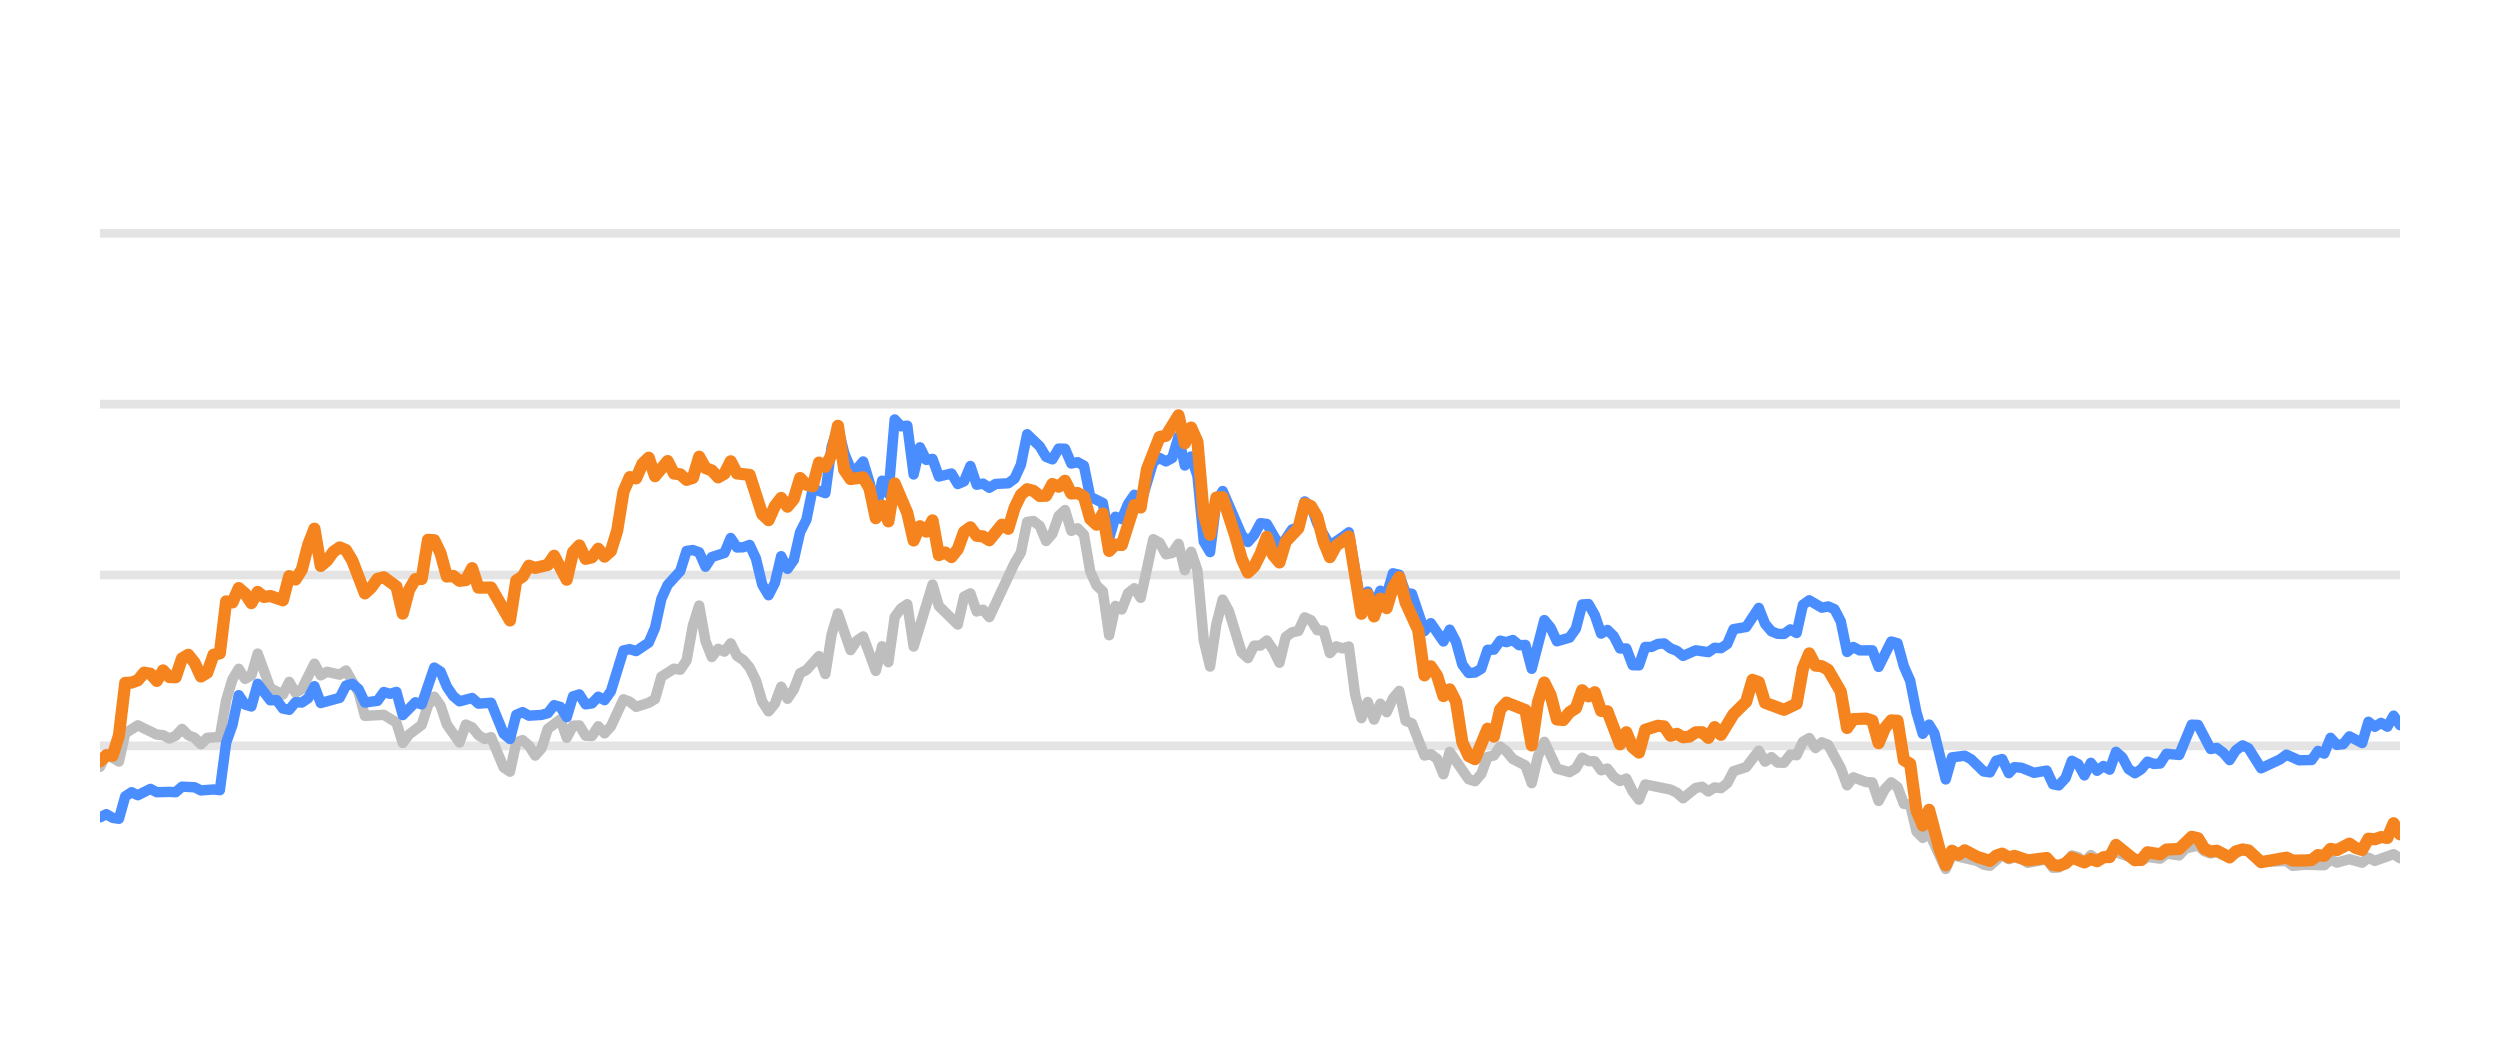
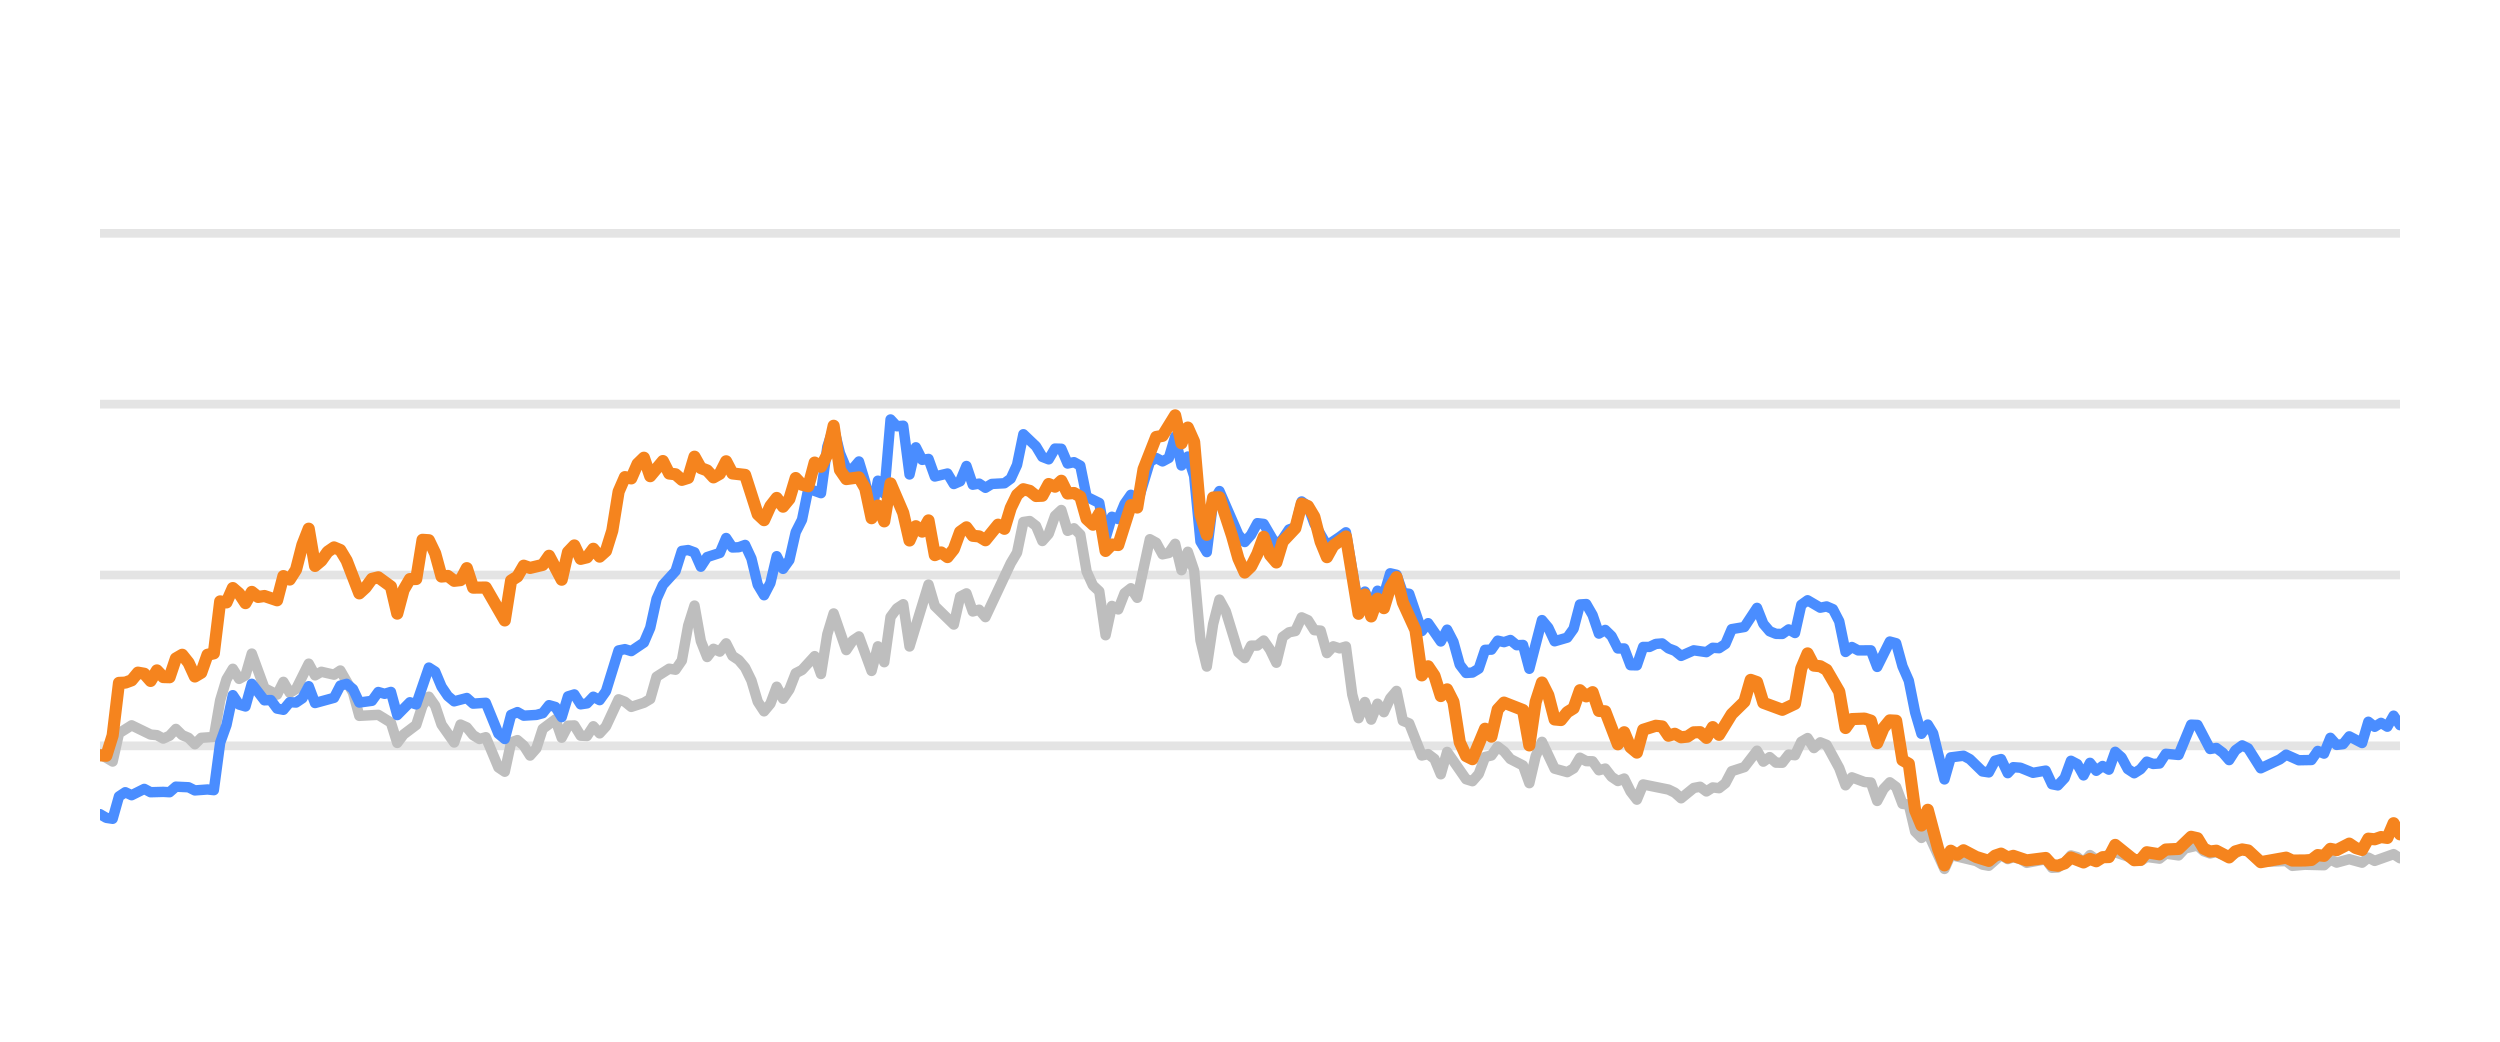
<svg xmlns="http://www.w3.org/2000/svg" width="144pt" height="60pt" viewBox="0 0 144 60" version="1.1">
  <defs>
    <style type="text/css">*{stroke-linejoin: round; stroke-linecap: butt}</style>
  </defs>
  <g id="figure_1">
    <g id="patch_1">
      <path d="M 0 60  L 144 60  L 144 0  L 0 0  L 0 60  z " style="fill: none; opacity: 0" />
    </g>
    <g id="axes_1">
      <g id="patch_2">
        <path d="M 5.76 52.8  L 138.24 52.8  L 138.24 3.6  L 5.76 3.6  L 5.76 52.8  z " style="fill: none" />
      </g>
      <g id="matplotlib.axis_1" />
      <g id="matplotlib.axis_2" />
      <g id="line2d_1">
-         <path d="M 5.76 42.96  L 138.24 42.96  " clip-path="url(#pd47ef5a78f)" style="fill: none; stroke: #b2b2b2; stroke-opacity: 0.35; stroke-width: 0.5; stroke-linecap: square" />
+         <path d="M 5.76 42.96  L 138.24 42.96  " clip-path="url(#p63b8281746)" style="fill: none; stroke: #b2b2b2; stroke-opacity: 0.35; stroke-width: 0.5; stroke-linecap: square" />
      </g>
      <g id="line2d_2">
-         <path d="M 5.76 33.12  L 138.24 33.12  " clip-path="url(#pd47ef5a78f)" style="fill: none; stroke: #b2b2b2; stroke-opacity: 0.35; stroke-width: 0.5; stroke-linecap: square" />
+         <path d="M 5.76 33.12  L 138.24 33.12  " clip-path="url(#p63b8281746)" style="fill: none; stroke: #b2b2b2; stroke-opacity: 0.35; stroke-width: 0.5; stroke-linecap: square" />
      </g>
      <g id="line2d_3">
-         <path d="M 5.76 23.28  L 138.24 23.28  " clip-path="url(#pd47ef5a78f)" style="fill: none; stroke: #b2b2b2; stroke-opacity: 0.35; stroke-width: 0.5; stroke-linecap: square" />
+         <path d="M 5.76 23.28  L 138.24 23.28  " clip-path="url(#p63b8281746)" style="fill: none; stroke: #b2b2b2; stroke-opacity: 0.35; stroke-width: 0.5; stroke-linecap: square" />
      </g>
      <g id="line2d_4">
-         <path d="M 5.76 13.44  L 138.24 13.44  " clip-path="url(#pd47ef5a78f)" style="fill: none; stroke: #b2b2b2; stroke-opacity: 0.35; stroke-width: 0.5; stroke-linecap: square" />
+         <path d="M 5.76 13.44  L 138.24 13.44  " clip-path="url(#p63b8281746)" style="fill: none; stroke: #b2b2b2; stroke-opacity: 0.35; stroke-width: 0.5; stroke-linecap: square" />
      </g>
      <g id="line2d_5">
-         <path d="M 5.76 44.17  L 6.123 43.432  L 6.85 43.865  L 7.213 42.237  L 7.94 41.779  L 9.03 42.311  L 9.393 42.345  L 9.756 42.542  L 10.119 42.379  L 10.483 41.986  L 10.846 42.345  L 11.209 42.498  L 11.573 42.867  L 11.936 42.498  L 12.663 42.448  L 13.026 40.333  L 13.389 39.127  L 13.752 38.522  L 14.116 39.103  L 14.479 38.901  L 14.842 37.646  L 15.569 39.639  L 16.295 40.008  L 16.659 39.275  L 17.022 39.905  L 17.385 39.688  L 18.112 38.227  L 18.475 38.901  L 18.838 38.694  L 19.565 38.862  L 19.928 38.621  L 20.655 39.89  L 21.018 41.233  L 22.108 41.174  L 22.835 41.622  L 23.198 42.793  L 23.561 42.306  L 24.288 41.755  L 24.651 40.628  L 25.014 40.131  L 25.378 40.648  L 25.741 41.735  L 26.468 42.768  L 26.831 41.735  L 27.194 41.897  L 27.557 42.345  L 27.921 42.566  L 28.284 42.463  L 29.011 44.205  L 29.374 44.451  L 29.737 42.763  L 30.101 42.63  L 30.464 42.945  L 30.827 43.521  L 31.19 43.108  L 31.554 41.981  L 32.28 41.44  L 32.644 42.493  L 33.007 41.799  L 33.37 41.784  L 33.733 42.375  L 34.097 42.394  L 34.46 41.833  L 34.823 42.242  L 35.187 41.843  L 35.913 40.279  L 36.276 40.421  L 36.64 40.716  L 37.366 40.48  L 37.73 40.264  L 38.093 38.98  L 38.82 38.517  L 39.183 38.576  L 39.546 38.045  L 39.909 36.033  L 40.273 34.881  L 40.636 36.923  L 40.999 37.843  L 41.363 37.371  L 41.726 37.533  L 42.089 37.056  L 42.452 37.779  L 42.816 38.02  L 43.179 38.453  L 43.542 39.196  L 43.906 40.416  L 44.269 40.972  L 44.632 40.534  L 44.995 39.555  L 45.359 40.249  L 45.722 39.713  L 46.085 38.778  L 46.449 38.591  L 47.175 37.794  L 47.539 38.822  L 47.902 36.534  L 48.265 35.334  L 48.992 37.445  L 49.355 36.903  L 49.718 36.657  L 50.445 38.645  L 50.808 37.228  L 51.171 38.143  L 51.535 35.536  L 51.898 35.044  L 52.261 34.803  L 52.625 37.238  L 53.714 33.671  L 54.078 34.906  L 55.168 35.974  L 55.531 34.365  L 55.894 34.178  L 56.258 35.221  L 56.621 35.118  L 56.984 35.546  L 58.437 32.441  L 58.801 31.831  L 59.164 30.065  L 59.527 30.011  L 59.89 30.291  L 60.254 31.162  L 60.617 30.749  L 60.98 29.715  L 61.344 29.376  L 61.707 30.576  L 62.07 30.429  L 62.433 30.793  L 62.797 32.918  L 63.16 33.72  L 63.523 34.06  L 63.887 36.589  L 64.25 34.901  L 64.613 35.103  L 64.977 34.168  L 65.34 33.883  L 65.703 34.434  L 66.43 31.059  L 66.793 31.26  L 67.156 31.929  L 67.52 31.851  L 67.883 31.324  L 68.246 32.844  L 68.609 31.782  L 68.973 32.859  L 69.336 36.884  L 69.699 38.394  L 70.063 35.954  L 70.426 34.537  L 70.789 35.206  L 71.516 37.578  L 71.879 37.907  L 72.242 37.189  L 72.606 37.184  L 72.969 36.894  L 73.332 37.42  L 73.696 38.173  L 74.059 36.687  L 74.422 36.421  L 74.785 36.348  L 75.149 35.56  L 75.512 35.723  L 75.875 36.298  L 76.239 36.323  L 76.602 37.617  L 76.965 37.228  L 77.328 37.346  L 77.692 37.238  L 78.055 40.008  L 78.418 41.366  L 78.782 40.436  L 79.145 41.45  L 79.508 40.534  L 79.871 41.022  L 80.235 40.224  L 80.598 39.796  L 80.961 41.518  L 81.325 41.666  L 82.051 43.516  L 82.414 43.437  L 82.778 43.713  L 83.141 44.598  L 83.504 43.309  L 84.594 44.884  L 84.958 44.997  L 85.321 44.579  L 85.684 43.6  L 86.047 43.516  L 86.411 43.004  L 86.774 43.28  L 87.137 43.718  L 87.864 44.092  L 88.227 45.11  L 88.59 43.555  L 88.954 42.729  L 89.68 44.274  L 90.407 44.475  L 90.77 44.259  L 91.133 43.644  L 91.497 43.841  L 91.86 43.851  L 92.223 44.367  L 92.587 44.269  L 92.95 44.741  L 93.313 44.987  L 93.677 44.844  L 94.04 45.587  L 94.403 46.06  L 94.766 45.184  L 96.22 45.479  L 96.583 45.656  L 96.946 45.981  L 97.673 45.386  L 98.036 45.317  L 98.399 45.587  L 98.763 45.356  L 99.126 45.4  L 99.489 45.115  L 99.852 44.421  L 100.579 44.185  L 101.306 43.24  L 101.669 43.87  L 102.032 43.609  L 102.396 43.929  L 102.759 43.934  L 103.122 43.462  L 103.485 43.501  L 103.849 42.724  L 104.212 42.512  L 104.575 43.088  L 104.939 42.758  L 105.302 42.901  L 106.028 44.239  L 106.392 45.233  L 106.755 44.775  L 107.482 45.046  L 107.845 45.071  L 108.208 46.133  L 108.571 45.445  L 108.935 45.061  L 109.298 45.331  L 109.661 46.301  L 110.025 46.345  L 110.388 47.895  L 110.751 48.264  L 111.115 47.964  L 112.073 50.05  L 112.435 49.248  L 113.895 49.597  L 114.257 49.804  L 114.62 49.868  L 115.323 49.248  L 115.709 49.484  L 116.027 49.376  L 116.435 49.479  L 116.798 49.7  L 117.888 49.494  L 118.252 49.986  L 118.585 49.966  L 118.978 49.7  L 119.339 49.272  L 119.702 49.371  L 120.061 49.681  L 120.432 49.253  L 120.792 49.513  L 121.881 49.09  L 123.336 49.587  L 123.697 49.361  L 124.425 49.459  L 124.788 49.169  L 125.521 49.272  L 125.885 48.874  L 126.608 48.702  L 126.971 49.031  L 127.331 49.159  L 127.692 49.08  L 128.425 49.366  L 129.175 48.908  L 129.516 49.051  L 130.24 49.646  L 131.7 49.597  L 132.058 49.873  L 132.782 49.809  L 133.876 49.838  L 134.24 49.509  L 134.602 49.686  L 135.326 49.489  L 136.061 49.691  L 136.422 49.4  L 136.785 49.587  L 137.872 49.199  L 138.24 49.435  L 138.24 49.435  " clip-path="url(#pd47ef5a78f)" style="fill: none; stroke: #bebebe; stroke-width: 0.6; stroke-linecap: round" />
+         <path d="M 5.76 43.432  L 6.489 43.865  L 6.853 42.237  L 7.581 41.779  L 8.674 42.311  L 9.039 42.345  L 9.403 42.542  L 9.767 42.379  L 10.131 41.986  L 10.496 42.345  L 10.86 42.498  L 11.224 42.867  L 11.589 42.498  L 12.317 42.448  L 12.682 40.333  L 13.046 39.127  L 13.41 38.522  L 13.774 39.103  L 14.139 38.901  L 14.503 37.646  L 15.232 39.639  L 15.96 40.008  L 16.324 39.275  L 16.689 39.905  L 17.053 39.688  L 17.782 38.227  L 18.146 38.901  L 18.51 38.694  L 19.239 38.862  L 19.603 38.621  L 20.332 39.89  L 20.696 41.233  L 21.789 41.174  L 22.517 41.622  L 22.882 42.793  L 23.246 42.306  L 23.975 41.755  L 24.339 40.628  L 24.703 40.131  L 25.067 40.648  L 25.432 41.735  L 26.16 42.768  L 26.525 41.735  L 26.889 41.897  L 27.253 42.345  L 27.617 42.566  L 27.982 42.463  L 28.71 44.205  L 29.075 44.451  L 29.439 42.763  L 29.803 42.63  L 30.167 42.945  L 30.532 43.521  L 30.896 43.108  L 31.26 41.981  L 31.989 41.44  L 32.353 42.493  L 32.717 41.799  L 33.082 41.784  L 33.446 42.375  L 33.81 42.394  L 34.175 41.833  L 34.539 42.242  L 34.903 41.843  L 35.632 40.279  L 35.996 40.421  L 36.36 40.716  L 37.089 40.48  L 37.453 40.264  L 37.818 38.98  L 38.546 38.517  L 38.91 38.576  L 39.275 38.045  L 39.639 36.033  L 40.003 34.881  L 40.368 36.923  L 40.732 37.843  L 41.096 37.371  L 41.46 37.533  L 41.825 37.056  L 42.189 37.779  L 42.553 38.02  L 42.918 38.453  L 43.282 39.196  L 43.646 40.416  L 44.01 40.972  L 44.375 40.534  L 44.739 39.555  L 45.103 40.249  L 45.468 39.713  L 45.832 38.778  L 46.196 38.591  L 46.925 37.794  L 47.289 38.822  L 47.653 36.534  L 48.018 35.334  L 48.746 37.445  L 49.111 36.903  L 49.475 36.657  L 50.203 38.645  L 50.568 37.228  L 50.932 38.143  L 51.296 35.536  L 51.661 35.044  L 52.025 34.803  L 52.389 37.238  L 53.482 33.671  L 53.846 34.906  L 54.939 35.974  L 55.303 34.365  L 55.668 34.178  L 56.032 35.221  L 56.396 35.118  L 56.761 35.546  L 58.218 32.441  L 58.582 31.831  L 58.946 30.065  L 59.311 30.011  L 59.675 30.291  L 60.039 31.162  L 60.404 30.749  L 60.768 29.715  L 61.132 29.376  L 61.496 30.576  L 61.861 30.429  L 62.225 30.793  L 62.589 32.918  L 62.954 33.72  L 63.318 34.06  L 63.682 36.589  L 64.046 34.901  L 64.411 35.103  L 64.775 34.168  L 65.139 33.883  L 65.504 34.434  L 66.232 31.059  L 66.597 31.26  L 66.961 31.929  L 67.325 31.851  L 67.689 31.324  L 68.054 32.844  L 68.418 31.782  L 68.782 32.859  L 69.147 36.884  L 69.511 38.394  L 69.875 35.954  L 70.239 34.537  L 70.604 35.206  L 71.332 37.578  L 71.697 37.907  L 72.061 37.189  L 72.425 37.184  L 72.789 36.894  L 73.154 37.42  L 73.518 38.173  L 73.882 36.687  L 74.247 36.421  L 74.611 36.348  L 74.975 35.56  L 75.339 35.723  L 75.704 36.298  L 76.068 36.323  L 76.432 37.617  L 76.797 37.228  L 77.161 37.346  L 77.525 37.238  L 77.89 40.008  L 78.254 41.366  L 78.618 40.436  L 78.982 41.45  L 79.347 40.534  L 79.711 41.022  L 80.075 40.224  L 80.44 39.796  L 80.804 41.518  L 81.168 41.666  L 81.897 43.516  L 82.261 43.437  L 82.625 43.713  L 82.99 44.598  L 83.354 43.309  L 84.447 44.884  L 84.811 44.997  L 85.175 44.579  L 85.54 43.6  L 85.904 43.516  L 86.268 43.004  L 86.632 43.28  L 86.997 43.718  L 87.725 44.092  L 88.09 45.11  L 88.454 43.555  L 88.818 42.729  L 89.547 44.274  L 90.275 44.475  L 90.64 44.259  L 91.004 43.644  L 91.368 43.841  L 91.733 43.851  L 92.097 44.367  L 92.461 44.269  L 92.825 44.741  L 93.19 44.987  L 93.554 44.844  L 93.918 45.587  L 94.283 46.06  L 94.647 45.184  L 96.104 45.479  L 96.468 45.656  L 96.833 45.981  L 97.561 45.386  L 97.925 45.317  L 98.29 45.587  L 98.654 45.356  L 99.018 45.4  L 99.383 45.115  L 99.747 44.421  L 100.476 44.185  L 101.204 43.24  L 101.568 43.87  L 101.933 43.609  L 102.297 43.929  L 102.661 43.934  L 103.026 43.462  L 103.39 43.501  L 103.754 42.724  L 104.118 42.512  L 104.483 43.088  L 104.847 42.758  L 105.211 42.901  L 105.94 44.239  L 106.304 45.233  L 106.668 44.775  L 107.397 45.046  L 107.761 45.071  L 108.126 46.133  L 108.49 45.445  L 108.854 45.061  L 109.218 45.331  L 109.583 46.301  L 109.947 46.345  L 110.311 47.895  L 110.676 48.264  L 111.04 47.964  L 112.001 50.05  L 112.364 49.248  L 113.828 49.597  L 114.191 49.804  L 114.555 49.868  L 115.26 49.248  L 115.647 49.484  L 115.966 49.376  L 116.375 49.479  L 116.739 49.7  L 117.832 49.494  L 118.197 49.986  L 118.531 49.966  L 118.925 49.7  L 119.287 49.272  L 119.651 49.371  L 120.011 49.681  L 120.383 49.253  L 120.744 49.513  L 121.836 49.09  L 123.295 49.587  L 123.657 49.361  L 124.387 49.459  L 124.751 49.169  L 125.486 49.272  L 125.851 48.874  L 126.576 48.702  L 126.94 49.031  L 127.301 49.159  L 127.663 49.08  L 128.398 49.366  L 129.151 48.908  L 129.492 49.051  L 130.218 49.646  L 131.682 49.597  L 132.041 49.873  L 132.767 49.809  L 133.864 49.838  L 134.229 49.509  L 134.592 49.686  L 135.318 49.489  L 136.055 49.691  L 136.417 49.4  L 136.781 49.587  L 137.871 49.199  L 138.24 49.435  L 138.24 49.435  " clip-path="url(#p63b8281746)" style="fill: none; stroke: #bebebe; stroke-width: 0.6; stroke-linecap: round" />
      </g>
      <g id="line2d_6">
-         <path d="M 5.76 47.078  L 6.123 46.896  L 6.487 47.108  L 6.85 47.162  L 7.213 45.873  L 7.576 45.632  L 7.94 45.804  L 8.666 45.44  L 9.03 45.632  L 9.756 45.612  L 10.119 45.632  L 10.483 45.312  L 11.209 45.346  L 11.573 45.528  L 12.299 45.474  L 12.663 45.513  L 13.026 42.778  L 13.389 41.76  L 13.752 40.042  L 14.116 40.584  L 14.479 40.692  L 14.842 39.388  L 15.569 40.338  L 15.932 40.323  L 16.295 40.815  L 16.659 40.884  L 17.022 40.446  L 17.385 40.466  L 17.749 40.22  L 18.112 39.526  L 18.475 40.495  L 19.565 40.195  L 19.928 39.491  L 20.292 39.388  L 20.655 39.693  L 21.018 40.466  L 21.745 40.367  L 22.108 39.86  L 22.471 39.964  L 22.835 39.855  L 23.198 41.189  L 23.925 40.451  L 24.288 40.574  L 25.014 38.453  L 25.378 38.685  L 25.741 39.555  L 26.104 40.092  L 26.468 40.397  L 27.194 40.205  L 27.557 40.53  L 28.284 40.48  L 29.011 42.261  L 29.374 42.566  L 29.737 41.174  L 30.101 41.017  L 30.464 41.223  L 31.19 41.179  L 31.554 41.081  L 31.917 40.618  L 32.28 40.721  L 32.644 41.307  L 33.007 40.111  L 33.37 39.998  L 33.733 40.569  L 34.097 40.515  L 34.46 40.131  L 34.823 40.328  L 35.187 39.816  L 35.913 37.464  L 36.276 37.391  L 36.64 37.504  L 37.366 37.012  L 37.73 36.161  L 38.093 34.498  L 38.456 33.691  L 39.183 32.894  L 39.546 31.733  L 39.909 31.683  L 40.273 31.816  L 40.636 32.643  L 40.999 32.087  L 41.726 31.851  L 42.089 30.99  L 42.452 31.536  L 42.816 31.521  L 43.179 31.388  L 43.542 32.17  L 43.906 33.681  L 44.269 34.286  L 44.632 33.582  L 44.995 32.038  L 45.359 32.766  L 45.722 32.259  L 46.085 30.655  L 46.449 29.937  L 46.812 28.146  L 47.539 28.407  L 47.902 25.735  L 48.265 24.623  L 48.628 26.104  L 48.992 26.98  L 49.355 27.009  L 49.718 26.581  L 50.082 27.782  L 50.445 29.499  L 50.808 27.688  L 51.171 28.441  L 51.535 24.161  L 51.898 24.554  L 52.261 24.52  L 52.625 27.329  L 52.988 25.765  L 53.351 26.488  L 53.714 26.434  L 54.078 27.447  L 54.804 27.275  L 55.168 27.88  L 55.531 27.723  L 55.894 26.842  L 56.258 27.92  L 56.621 27.856  L 56.984 28.097  L 57.347 27.875  L 58.074 27.836  L 58.437 27.57  L 58.801 26.778  L 59.164 25.012  L 59.89 25.71  L 60.254 26.316  L 60.617 26.458  L 60.98 25.838  L 61.344 25.848  L 61.707 26.699  L 62.07 26.621  L 62.433 26.822  L 62.797 28.613  L 63.523 28.972  L 63.887 30.995  L 64.25 29.765  L 64.613 29.897  L 64.977 29.022  L 65.34 28.5  L 65.703 29.007  L 66.43 26.601  L 66.793 26.38  L 67.156 26.576  L 67.52 26.38  L 67.883 25.15  L 68.246 26.813  L 68.609 26.296  L 68.973 27.418  L 69.336 31.191  L 69.699 31.801  L 70.063 28.899  L 70.426 28.284  L 71.516 30.803  L 71.879 31.221  L 72.242 30.808  L 72.606 30.134  L 72.969 30.178  L 73.696 31.428  L 74.059 31.044  L 74.422 30.498  L 74.785 30.365  L 75.149 28.884  L 75.512 29.154  L 75.875 30.153  L 76.602 31.423  L 77.328 30.931  L 77.692 30.66  L 78.418 34.999  L 78.782 34.074  L 79.145 34.916  L 79.508 34.025  L 79.871 34.261  L 80.235 33.022  L 80.598 33.105  L 80.961 34.153  L 81.325 34.202  L 82.051 36.348  L 82.414 35.895  L 83.141 36.948  L 83.504 36.269  L 83.868 36.972  L 84.231 38.286  L 84.594 38.763  L 84.958 38.739  L 85.321 38.517  L 85.684 37.43  L 86.047 37.42  L 86.411 36.903  L 86.774 36.987  L 87.137 36.864  L 87.501 37.164  L 87.864 37.149  L 88.227 38.522  L 88.954 35.718  L 89.317 36.156  L 89.68 36.938  L 90.407 36.726  L 90.77 36.215  L 91.133 34.817  L 91.497 34.793  L 91.86 35.427  L 92.223 36.495  L 92.587 36.284  L 92.95 36.638  L 93.313 37.351  L 93.677 37.351  L 94.04 38.316  L 94.403 38.325  L 94.766 37.263  L 95.13 37.263  L 95.493 37.09  L 95.856 37.061  L 96.22 37.346  L 96.583 37.484  L 96.946 37.779  L 97.673 37.459  L 98.399 37.563  L 98.763 37.312  L 99.126 37.336  L 99.489 37.095  L 99.852 36.239  L 100.579 36.116  L 101.306 35.014  L 101.669 35.934  L 102.032 36.362  L 102.396 36.51  L 102.759 36.515  L 103.122 36.254  L 103.485 36.461  L 103.849 34.837  L 104.212 34.576  L 104.939 35.004  L 105.302 34.931  L 105.665 35.088  L 106.028 35.787  L 106.392 37.553  L 106.755 37.268  L 107.118 37.464  L 107.845 37.459  L 108.208 38.414  L 108.935 36.953  L 109.298 37.051  L 109.661 38.379  L 110.025 39.206  L 110.388 41.031  L 110.751 42.266  L 111.115 41.735  L 111.421 42.237  L 112.073 44.894  L 112.435 43.624  L 113.167 43.531  L 113.532 43.728  L 114.257 44.436  L 114.62 44.49  L 114.979 43.816  L 115.323 43.723  L 115.709 44.534  L 116.027 44.19  L 116.435 44.22  L 117.159 44.515  L 117.888 44.387  L 118.252 45.174  L 118.585 45.238  L 118.978 44.815  L 119.339 43.821  L 119.702 44.013  L 120.061 44.662  L 120.432 43.939  L 120.792 44.397  L 121.156 44.121  L 121.517 44.333  L 121.881 43.304  L 122.245 43.624  L 122.605 44.298  L 122.972 44.539  L 123.336 44.308  L 123.697 43.87  L 124.06 44.003  L 124.425 43.978  L 124.788 43.418  L 125.521 43.486  L 126.242 41.74  L 126.608 41.755  L 127.331 43.142  L 127.692 43.083  L 128.061 43.359  L 128.425 43.782  L 128.785 43.216  L 129.175 42.935  L 129.516 43.103  L 130.24 44.254  L 131.333 43.742  L 131.7 43.467  L 132.422 43.791  L 133.151 43.777  L 133.515 43.255  L 133.876 43.408  L 134.24 42.498  L 134.602 42.906  L 134.969 42.862  L 135.326 42.414  L 136.061 42.798  L 136.422 41.573  L 136.785 41.863  L 137.15 41.637  L 137.513 41.858  L 137.872 41.223  L 138.24 41.769  L 138.24 41.769  " clip-path="url(#pd47ef5a78f)" style="fill: none; stroke: #4a8dff; stroke-width: 0.6; stroke-linecap: round" />
+         <path d="M 5.76 46.896  L 6.124 47.108  L 6.489 47.162  L 6.853 45.873  L 7.217 45.632  L 7.581 45.804  L 8.31 45.44  L 8.674 45.632  L 9.403 45.612  L 9.767 45.632  L 10.131 45.312  L 10.86 45.346  L 11.224 45.528  L 11.953 45.474  L 12.317 45.513  L 12.682 42.778  L 13.046 41.76  L 13.41 40.042  L 13.774 40.584  L 14.139 40.692  L 14.503 39.388  L 15.232 40.338  L 15.596 40.323  L 15.96 40.815  L 16.324 40.884  L 16.689 40.446  L 17.053 40.466  L 17.417 40.22  L 17.782 39.526  L 18.146 40.495  L 19.239 40.195  L 19.603 39.491  L 19.967 39.388  L 20.332 39.693  L 20.696 40.466  L 21.424 40.367  L 21.789 39.86  L 22.153 39.964  L 22.517 39.855  L 22.882 41.189  L 23.61 40.451  L 23.975 40.574  L 24.703 38.453  L 25.067 38.685  L 25.432 39.555  L 25.796 40.092  L 26.16 40.397  L 26.889 40.205  L 27.253 40.53  L 27.982 40.48  L 28.71 42.261  L 29.075 42.566  L 29.439 41.174  L 29.803 41.017  L 30.167 41.223  L 30.896 41.179  L 31.26 41.081  L 31.625 40.618  L 31.989 40.721  L 32.353 41.307  L 32.717 40.111  L 33.082 39.998  L 33.446 40.569  L 33.81 40.515  L 34.175 40.131  L 34.539 40.328  L 34.903 39.816  L 35.632 37.464  L 35.996 37.391  L 36.36 37.504  L 37.089 37.012  L 37.453 36.161  L 37.818 34.498  L 38.182 33.691  L 38.91 32.894  L 39.275 31.733  L 39.639 31.683  L 40.003 31.816  L 40.368 32.643  L 40.732 32.087  L 41.46 31.851  L 41.825 30.99  L 42.189 31.536  L 42.553 31.521  L 42.918 31.388  L 43.282 32.17  L 43.646 33.681  L 44.01 34.286  L 44.375 33.582  L 44.739 32.038  L 45.103 32.766  L 45.468 32.259  L 45.832 30.655  L 46.196 29.937  L 46.561 28.146  L 47.289 28.407  L 47.653 25.735  L 48.018 24.623  L 48.382 26.104  L 48.746 26.98  L 49.111 27.009  L 49.475 26.581  L 49.839 27.782  L 50.203 29.499  L 50.568 27.688  L 50.932 28.441  L 51.296 24.161  L 51.661 24.554  L 52.025 24.52  L 52.389 27.329  L 52.753 25.765  L 53.118 26.488  L 53.482 26.434  L 53.846 27.447  L 54.575 27.275  L 54.939 27.88  L 55.303 27.723  L 55.668 26.842  L 56.032 27.92  L 56.396 27.856  L 56.761 28.097  L 57.125 27.875  L 57.854 27.836  L 58.218 27.57  L 58.582 26.778  L 58.946 25.012  L 59.675 25.71  L 60.039 26.316  L 60.404 26.458  L 60.768 25.838  L 61.132 25.848  L 61.496 26.699  L 61.861 26.621  L 62.225 26.822  L 62.589 28.613  L 63.318 28.972  L 63.682 30.995  L 64.046 29.765  L 64.411 29.897  L 64.775 29.022  L 65.139 28.5  L 65.504 29.007  L 66.232 26.601  L 66.597 26.38  L 66.961 26.576  L 67.325 26.38  L 67.689 25.15  L 68.054 26.813  L 68.418 26.296  L 68.782 27.418  L 69.147 31.191  L 69.511 31.801  L 69.875 28.899  L 70.239 28.284  L 71.332 30.803  L 71.697 31.221  L 72.061 30.808  L 72.425 30.134  L 72.789 30.178  L 73.518 31.428  L 73.882 31.044  L 74.247 30.498  L 74.611 30.365  L 74.975 28.884  L 75.339 29.154  L 75.704 30.153  L 76.432 31.423  L 77.161 30.931  L 77.525 30.66  L 78.254 34.999  L 78.618 34.074  L 78.982 34.916  L 79.347 34.025  L 79.711 34.261  L 80.075 33.022  L 80.44 33.105  L 80.804 34.153  L 81.168 34.202  L 81.897 36.348  L 82.261 35.895  L 82.99 36.948  L 83.354 36.269  L 83.718 36.972  L 84.082 38.286  L 84.447 38.763  L 84.811 38.739  L 85.175 38.517  L 85.54 37.43  L 85.904 37.42  L 86.268 36.903  L 86.632 36.987  L 86.997 36.864  L 87.361 37.164  L 87.725 37.149  L 88.09 38.522  L 88.818 35.718  L 89.183 36.156  L 89.547 36.938  L 90.275 36.726  L 90.64 36.215  L 91.004 34.817  L 91.368 34.793  L 91.733 35.427  L 92.097 36.495  L 92.461 36.284  L 92.825 36.638  L 93.19 37.351  L 93.554 37.351  L 93.918 38.316  L 94.283 38.325  L 94.647 37.263  L 95.011 37.263  L 95.375 37.09  L 95.74 37.061  L 96.104 37.346  L 96.468 37.484  L 96.833 37.779  L 97.561 37.459  L 98.29 37.563  L 98.654 37.312  L 99.018 37.336  L 99.383 37.095  L 99.747 36.239  L 100.476 36.116  L 101.204 35.014  L 101.568 35.934  L 101.933 36.362  L 102.297 36.51  L 102.661 36.515  L 103.026 36.254  L 103.39 36.461  L 103.754 34.837  L 104.118 34.576  L 104.847 35.004  L 105.211 34.931  L 105.576 35.088  L 105.94 35.787  L 106.304 37.553  L 106.668 37.268  L 107.033 37.464  L 107.761 37.459  L 108.126 38.414  L 108.854 36.953  L 109.218 37.051  L 109.583 38.379  L 109.947 39.206  L 110.311 41.031  L 110.676 42.266  L 111.04 41.735  L 111.347 42.237  L 112.001 44.894  L 112.364 43.624  L 113.098 43.531  L 113.464 43.728  L 114.191 44.436  L 114.555 44.49  L 114.915 43.816  L 115.26 43.723  L 115.647 44.534  L 115.966 44.19  L 116.375 44.22  L 117.101 44.515  L 117.832 44.387  L 118.197 45.174  L 118.531 45.238  L 118.925 44.815  L 119.287 43.821  L 119.651 44.013  L 120.011 44.662  L 120.383 43.939  L 120.744 44.397  L 121.109 44.121  L 121.471 44.333  L 121.836 43.304  L 122.201 43.624  L 122.562 44.298  L 122.93 44.539  L 123.295 44.308  L 123.657 43.87  L 124.021 44.003  L 124.387 43.978  L 124.751 43.418  L 125.486 43.486  L 126.209 41.74  L 126.576 41.755  L 127.301 43.142  L 127.663 43.083  L 128.033 43.359  L 128.398 43.782  L 128.759 43.216  L 129.151 42.935  L 129.492 43.103  L 130.218 44.254  L 131.314 43.742  L 131.682 43.467  L 132.406 43.791  L 133.137 43.777  L 133.502 43.255  L 133.864 43.408  L 134.229 42.498  L 134.592 42.906  L 134.96 42.862  L 135.318 42.414  L 136.055 42.798  L 136.417 41.573  L 136.781 41.863  L 137.147 41.637  L 137.511 41.858  L 137.871 41.223  L 138.24 41.769  L 138.24 41.769  " clip-path="url(#p63b8281746)" style="fill: none; stroke: #4a8dff; stroke-width: 0.6; stroke-linecap: round" />
      </g>
      <g id="line2d_7">
-         <path d="M 5.76 43.851  L 6.123 43.506  L 6.487 43.531  L 6.85 42.36  L 7.213 39.334  L 7.576 39.319  L 7.94 39.186  L 8.303 38.744  L 8.666 38.808  L 9.03 39.221  L 9.393 38.616  L 9.756 38.999  L 10.119 39.009  L 10.483 37.927  L 10.846 37.715  L 11.209 38.173  L 11.573 38.965  L 11.936 38.748  L 12.299 37.715  L 12.663 37.632  L 13.026 34.64  L 13.389 34.699  L 13.752 33.873  L 14.116 34.188  L 14.479 34.739  L 14.842 34.094  L 15.206 34.384  L 15.569 34.33  L 16.295 34.576  L 16.659 33.184  L 17.022 33.381  L 17.385 32.81  L 17.749 31.388  L 18.112 30.453  L 18.475 32.598  L 18.838 32.293  L 19.202 31.782  L 19.565 31.531  L 19.928 31.683  L 20.292 32.289  L 21.018 34.178  L 21.382 33.843  L 21.745 33.341  L 22.108 33.253  L 22.835 33.784  L 23.198 35.344  L 23.561 33.981  L 23.925 33.356  L 24.288 33.351  L 24.651 31.093  L 25.014 31.118  L 25.378 31.875  L 25.741 33.209  L 26.104 33.174  L 26.468 33.455  L 26.831 33.415  L 27.194 32.726  L 27.557 33.848  L 28.284 33.843  L 29.374 35.737  L 29.737 33.44  L 30.101 33.209  L 30.464 32.584  L 30.827 32.712  L 31.554 32.539  L 31.917 32.013  L 32.644 33.391  L 33.007 31.801  L 33.37 31.418  L 33.733 32.19  L 34.097 32.102  L 34.46 31.61  L 34.823 32.062  L 35.187 31.737  L 35.55 30.567  L 35.913 28.318  L 36.276 27.482  L 36.64 27.555  L 37.003 26.719  L 37.366 26.365  L 37.73 27.428  L 38.456 26.557  L 38.82 27.275  L 39.183 27.319  L 39.546 27.639  L 39.909 27.526  L 40.273 26.306  L 40.636 26.96  L 40.999 27.098  L 41.363 27.496  L 41.726 27.29  L 42.089 26.571  L 42.452 27.27  L 43.179 27.354  L 43.906 29.622  L 44.269 29.961  L 44.632 29.15  L 44.995 28.682  L 45.359 29.184  L 45.722 28.741  L 46.085 27.536  L 46.449 27.92  L 46.812 28.008  L 47.175 26.645  L 47.539 26.886  L 47.902 26.183  L 48.265 24.525  L 48.628 27.068  L 48.992 27.595  L 49.718 27.496  L 50.082 28.131  L 50.445 29.848  L 50.808 29.12  L 51.171 30.03  L 51.535 27.846  L 52.261 29.543  L 52.625 31.132  L 52.988 30.311  L 53.351 30.621  L 53.714 29.976  L 54.078 31.974  L 54.441 31.821  L 54.804 32.087  L 55.168 31.634  L 55.531 30.635  L 55.894 30.375  L 56.258 30.862  L 56.621 30.896  L 56.984 31.118  L 57.711 30.222  L 58.074 30.458  L 58.437 29.258  L 58.801 28.505  L 59.164 28.18  L 59.527 28.274  L 59.89 28.569  L 60.254 28.554  L 60.617 27.88  L 60.98 28.033  L 61.344 27.693  L 61.707 28.426  L 62.07 28.397  L 62.433 28.603  L 62.797 29.888  L 63.16 30.222  L 63.523 29.583  L 63.887 31.733  L 64.25 31.364  L 64.613 31.393  L 65.34 29.095  L 65.703 29.233  L 66.066 27.024  L 66.793 25.169  L 67.156 25.105  L 67.883 23.925  L 68.246 25.533  L 68.609 24.628  L 68.973 25.445  L 69.336 29.642  L 69.699 30.803  L 70.063 28.658  L 70.426 28.643  L 71.152 30.872  L 71.516 32.17  L 71.879 32.977  L 72.242 32.628  L 72.606 31.905  L 72.969 30.921  L 73.332 31.969  L 73.696 32.397  L 74.059 31.196  L 74.785 30.424  L 75.149 29.012  L 75.512 29.154  L 75.875 29.765  L 76.239 31.201  L 76.602 32.092  L 76.965 31.432  L 77.692 30.901  L 78.418 35.354  L 78.782 34.247  L 79.145 35.506  L 79.508 34.483  L 79.871 35.029  L 80.235 33.833  L 80.598 33.243  L 80.961 34.699  L 81.688 36.293  L 82.051 38.901  L 82.414 38.379  L 82.778 38.921  L 83.141 40.092  L 83.504 39.708  L 83.868 40.426  L 84.231 42.753  L 84.594 43.545  L 84.958 43.728  L 85.684 41.976  L 86.047 42.429  L 86.411 40.864  L 86.774 40.47  L 87.864 40.899  L 88.227 42.935  L 88.59 40.436  L 88.954 39.314  L 89.317 40.042  L 89.68 41.44  L 90.044 41.474  L 90.407 41.022  L 90.77 40.795  L 91.133 39.757  L 91.497 40.111  L 91.86 39.87  L 92.223 40.948  L 92.587 40.972  L 93.313 42.871  L 93.677 42.178  L 94.04 43.044  L 94.403 43.349  L 94.766 42.035  L 95.493 41.804  L 95.856 41.843  L 96.22 42.379  L 96.583 42.266  L 96.946 42.468  L 97.309 42.429  L 97.673 42.183  L 98.036 42.173  L 98.399 42.502  L 98.763 41.883  L 99.126 42.325  L 99.852 41.135  L 100.579 40.421  L 100.942 39.162  L 101.306 39.29  L 101.669 40.48  L 102.759 40.884  L 103.485 40.539  L 103.849 38.502  L 104.212 37.637  L 104.575 38.34  L 104.939 38.375  L 105.302 38.581  L 106.028 39.836  L 106.392 41.932  L 106.755 41.42  L 107.482 41.391  L 107.845 41.509  L 108.208 42.803  L 108.571 41.937  L 108.935 41.494  L 109.298 41.514  L 109.661 43.782  L 110.025 43.993  L 110.388 46.67  L 110.751 47.55  L 111.115 46.645  L 111.71 48.894  L 112.073 49.843  L 112.435 49.002  L 112.806 49.233  L 113.167 48.977  L 113.895 49.361  L 114.62 49.587  L 114.979 49.287  L 115.323 49.169  L 115.709 49.39  L 116.027 49.297  L 116.798 49.558  L 117.888 49.42  L 118.252 49.823  L 118.585 49.868  L 118.978 49.73  L 119.339 49.395  L 120.061 49.676  L 120.432 49.474  L 120.792 49.607  L 121.156 49.376  L 121.517 49.366  L 121.881 48.667  L 122.972 49.548  L 123.336 49.528  L 123.697 49.09  L 124.425 49.208  L 124.788 48.933  L 125.521 48.898  L 126.242 48.2  L 126.608 48.283  L 126.971 48.884  L 127.331 49.046  L 127.692 49.002  L 128.425 49.386  L 128.785 49.041  L 129.175 48.928  L 129.516 48.987  L 130.24 49.661  L 131.7 49.4  L 132.058 49.568  L 132.782 49.563  L 133.151 49.533  L 133.515 49.253  L 133.876 49.297  L 134.24 48.894  L 134.602 48.967  L 135.326 48.593  L 135.696 48.844  L 136.061 48.957  L 136.422 48.308  L 136.785 48.342  L 137.15 48.215  L 137.513 48.264  L 137.872 47.418  L 138.24 48.057  L 138.24 48.057  " clip-path="url(#pd47ef5a78f)" style="fill: none; stroke: #f5841e; stroke-width: 0.7; stroke-linecap: round" />
+         <path d="M 5.76 43.506  L 6.124 43.531  L 6.489 42.36  L 6.853 39.334  L 7.217 39.319  L 7.581 39.186  L 7.946 38.744  L 8.31 38.808  L 8.674 39.221  L 9.039 38.616  L 9.403 38.999  L 9.767 39.009  L 10.131 37.927  L 10.496 37.715  L 10.86 38.173  L 11.224 38.965  L 11.589 38.748  L 11.953 37.715  L 12.317 37.632  L 12.682 34.64  L 13.046 34.699  L 13.41 33.873  L 13.774 34.188  L 14.139 34.739  L 14.503 34.094  L 14.867 34.384  L 15.232 34.33  L 15.96 34.576  L 16.324 33.184  L 16.689 33.381  L 17.053 32.81  L 17.417 31.388  L 17.782 30.453  L 18.146 32.598  L 18.51 32.293  L 18.874 31.782  L 19.239 31.531  L 19.603 31.683  L 19.967 32.289  L 20.696 34.178  L 21.06 33.843  L 21.424 33.341  L 21.789 33.253  L 22.517 33.784  L 22.882 35.344  L 23.246 33.981  L 23.61 33.356  L 23.975 33.351  L 24.339 31.093  L 24.703 31.118  L 25.067 31.875  L 25.432 33.209  L 25.796 33.174  L 26.16 33.455  L 26.525 33.415  L 26.889 32.726  L 27.253 33.848  L 27.982 33.843  L 29.075 35.737  L 29.439 33.44  L 29.803 33.209  L 30.167 32.584  L 30.532 32.712  L 31.26 32.539  L 31.625 32.013  L 32.353 33.391  L 32.717 31.801  L 33.082 31.418  L 33.446 32.19  L 33.81 32.102  L 34.175 31.61  L 34.539 32.062  L 34.903 31.737  L 35.268 30.567  L 35.632 28.318  L 35.996 27.482  L 36.36 27.555  L 36.725 26.719  L 37.089 26.365  L 37.453 27.428  L 38.182 26.557  L 38.546 27.275  L 38.91 27.319  L 39.275 27.639  L 39.639 27.526  L 40.003 26.306  L 40.368 26.96  L 40.732 27.098  L 41.096 27.496  L 41.46 27.29  L 41.825 26.571  L 42.189 27.27  L 42.918 27.354  L 43.646 29.622  L 44.01 29.961  L 44.375 29.15  L 44.739 28.682  L 45.103 29.184  L 45.468 28.741  L 45.832 27.536  L 46.196 27.92  L 46.561 28.008  L 46.925 26.645  L 47.289 26.886  L 47.653 26.183  L 48.018 24.525  L 48.382 27.068  L 48.746 27.595  L 49.475 27.496  L 49.839 28.131  L 50.203 29.848  L 50.568 29.12  L 50.932 30.03  L 51.296 27.846  L 52.025 29.543  L 52.389 31.132  L 52.753 30.311  L 53.118 30.621  L 53.482 29.976  L 53.846 31.974  L 54.211 31.821  L 54.575 32.087  L 54.939 31.634  L 55.303 30.635  L 55.668 30.375  L 56.032 30.862  L 56.396 30.896  L 56.761 31.118  L 57.489 30.222  L 57.854 30.458  L 58.218 29.258  L 58.582 28.505  L 58.946 28.18  L 59.311 28.274  L 59.675 28.569  L 60.039 28.554  L 60.404 27.88  L 60.768 28.033  L 61.132 27.693  L 61.496 28.426  L 61.861 28.397  L 62.225 28.603  L 62.589 29.888  L 62.954 30.222  L 63.318 29.583  L 63.682 31.733  L 64.046 31.364  L 64.411 31.393  L 65.139 29.095  L 65.504 29.233  L 65.868 27.024  L 66.597 25.169  L 66.961 25.105  L 67.689 23.925  L 68.054 25.533  L 68.418 24.628  L 68.782 25.445  L 69.147 29.642  L 69.511 30.803  L 69.875 28.658  L 70.239 28.643  L 70.968 30.872  L 71.332 32.17  L 71.697 32.977  L 72.061 32.628  L 72.425 31.905  L 72.789 30.921  L 73.154 31.969  L 73.518 32.397  L 73.882 31.196  L 74.611 30.424  L 74.975 29.012  L 75.339 29.154  L 75.704 29.765  L 76.068 31.201  L 76.432 32.092  L 76.797 31.432  L 77.525 30.901  L 78.254 35.354  L 78.618 34.247  L 78.982 35.506  L 79.347 34.483  L 79.711 35.029  L 80.075 33.833  L 80.44 33.243  L 80.804 34.699  L 81.532 36.293  L 81.897 38.901  L 82.261 38.379  L 82.625 38.921  L 82.99 40.092  L 83.354 39.708  L 83.718 40.426  L 84.082 42.753  L 84.447 43.545  L 84.811 43.728  L 85.54 41.976  L 85.904 42.429  L 86.268 40.864  L 86.632 40.47  L 87.725 40.899  L 88.09 42.935  L 88.454 40.436  L 88.818 39.314  L 89.183 40.042  L 89.547 41.44  L 89.911 41.474  L 90.275 41.022  L 90.64 40.795  L 91.004 39.757  L 91.368 40.111  L 91.733 39.87  L 92.097 40.948  L 92.461 40.972  L 93.19 42.871  L 93.554 42.178  L 93.918 43.044  L 94.283 43.349  L 94.647 42.035  L 95.375 41.804  L 95.74 41.843  L 96.104 42.379  L 96.468 42.266  L 96.833 42.468  L 97.197 42.429  L 97.561 42.183  L 97.925 42.173  L 98.29 42.502  L 98.654 41.883  L 99.018 42.325  L 99.747 41.135  L 100.476 40.421  L 100.84 39.162  L 101.204 39.29  L 101.568 40.48  L 102.661 40.884  L 103.39 40.539  L 103.754 38.502  L 104.118 37.637  L 104.483 38.34  L 104.847 38.375  L 105.211 38.581  L 105.94 39.836  L 106.304 41.932  L 106.668 41.42  L 107.397 41.391  L 107.761 41.509  L 108.126 42.803  L 108.49 41.937  L 108.854 41.494  L 109.218 41.514  L 109.583 43.782  L 109.947 43.993  L 110.311 46.67  L 110.676 47.55  L 111.04 46.645  L 111.637 48.894  L 112.001 49.843  L 112.364 49.002  L 112.736 49.233  L 113.098 48.977  L 113.828 49.361  L 114.555 49.587  L 114.915 49.287  L 115.26 49.169  L 115.647 49.39  L 115.966 49.297  L 116.739 49.558  L 117.832 49.42  L 118.197 49.823  L 118.531 49.868  L 118.925 49.73  L 119.287 49.395  L 120.011 49.676  L 120.383 49.474  L 120.744 49.607  L 121.109 49.376  L 121.471 49.366  L 121.836 48.667  L 122.93 49.548  L 123.295 49.528  L 123.657 49.09  L 124.387 49.208  L 124.751 48.933  L 125.486 48.898  L 126.209 48.2  L 126.576 48.283  L 126.94 48.884  L 127.301 49.046  L 127.663 49.002  L 128.398 49.386  L 128.759 49.041  L 129.151 48.928  L 129.492 48.987  L 130.218 49.661  L 131.682 49.4  L 132.041 49.568  L 132.767 49.563  L 133.137 49.533  L 133.502 49.253  L 133.864 49.297  L 134.229 48.894  L 134.592 48.967  L 135.318 48.593  L 135.689 48.844  L 136.055 48.957  L 136.417 48.308  L 136.781 48.342  L 137.147 48.215  L 137.511 48.264  L 137.871 47.418  L 138.24 48.057  L 138.24 48.057  " clip-path="url(#p63b8281746)" style="fill: none; stroke: #f5841e; stroke-width: 0.7; stroke-linecap: round" />
      </g>
    </g>
  </g>
  <defs>
-     <clipPath id="pd47ef5a78f">
+     <clipPath id="p63b8281746">
      <rect x="5.76" y="3.6" width="132.48" height="49.2" />
    </clipPath>
  </defs>
</svg>
